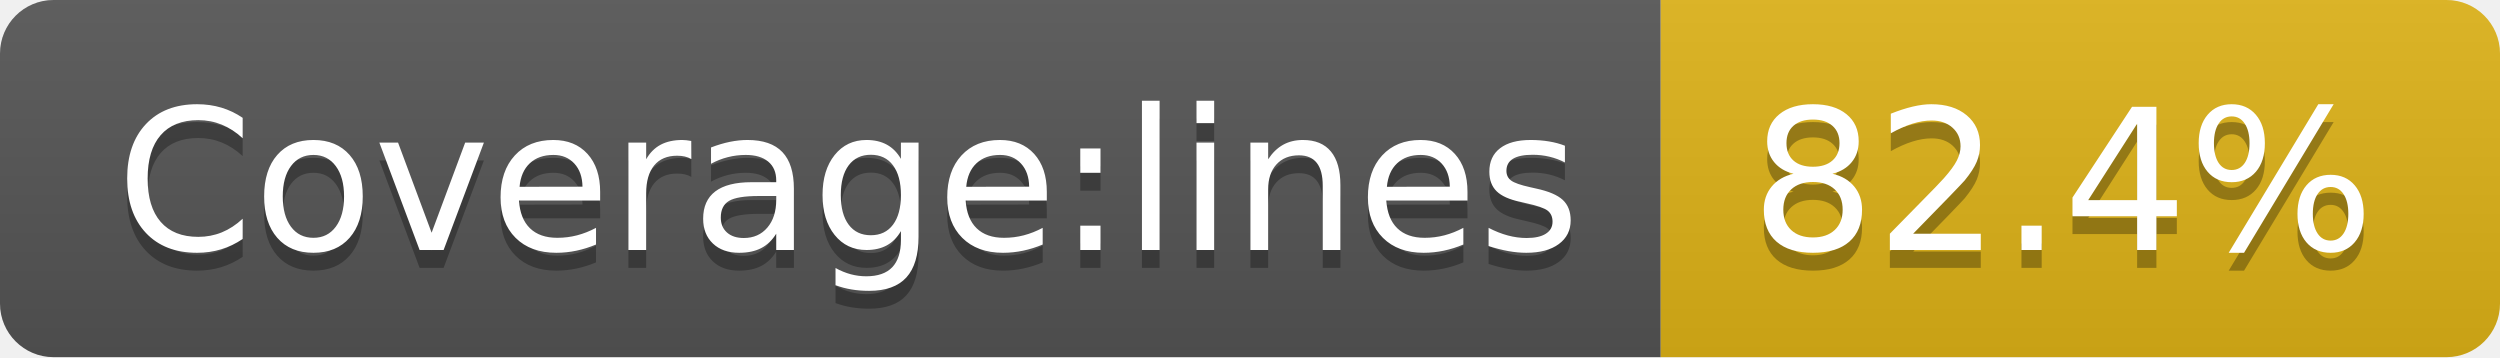
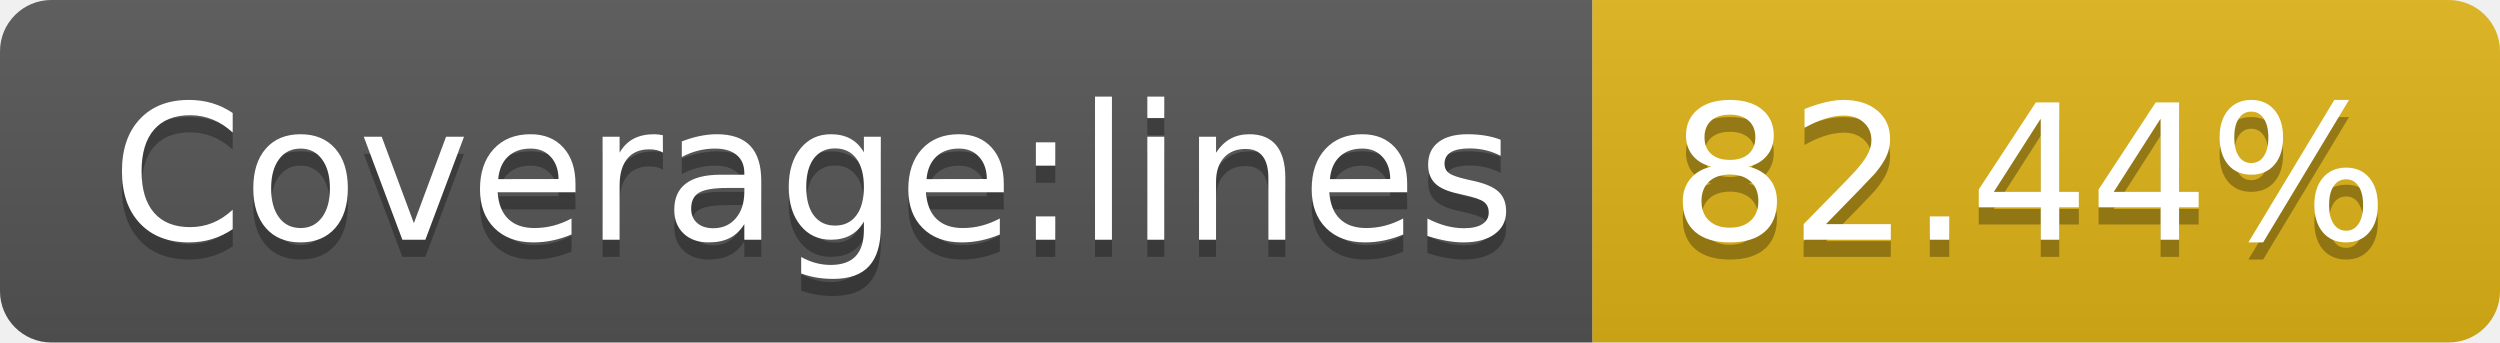
- <svg xmlns="http://www.w3.org/2000/svg" width="140" height="20" role="img" aria-label="Coverage:lines: 82.4%">
+ <svg xmlns="http://www.w3.org/2000/svg" width="146" height="20" role="img" aria-label="Coverage:lines: 82.44%">
  <linearGradient id="s" x2="0" y2="100%">
    <stop offset="0" stop-color="#bbb" stop-opacity=".1" />
    <stop offset="1" stop-opacity=".1" />
  </linearGradient>
  <clipPath id="r">
-     <rect width="140" height="20" rx="3" fill="#fff" />
+     <rect width="146" height="20" rx="3" fill="#fff" />
  </clipPath>
  <g clip-path="url(#r)">
    <rect width="93" height="20" fill="#555" />
-     <rect x="93" width="47" height="20" fill="#dfb317" />
-     <rect width="140" height="20" fill="url(#s)" />
+     <rect x="93" width="53" height="20" fill="#dfb317" />
+     <rect width="146" height="20" fill="url(#s)" />
  </g>
  <g fill="#fff" text-anchor="middle" font-family="Verdana,Geneva,DejaVu Sans,sans-serif" text-rendering="geometricPrecision" font-size="110">
    <text aria-hidden="true" x="475" y="150" fill="#010101" fill-opacity=".3" transform="scale(.1)" textLength="830">Coverage:lines</text>
    <text x="475" y="140" transform="scale(.1)" fill="#fff" textLength="830">Coverage:lines</text>
-     <text aria-hidden="true" x="1155" y="150" fill="#010101" fill-opacity=".3" transform="scale(.1)" textLength="370">82.4%</text>
-     <text x="1155" y="140" transform="scale(.1)" fill="#fff" textLength="370">82.4%</text>
+     <text aria-hidden="true" x="1185" y="150" fill="#010101" fill-opacity=".3" transform="scale(.1)" textLength="430">82.44%</text>
+     <text x="1185" y="140" transform="scale(.1)" fill="#fff" textLength="430">82.44%</text>
  </g>
</svg>
